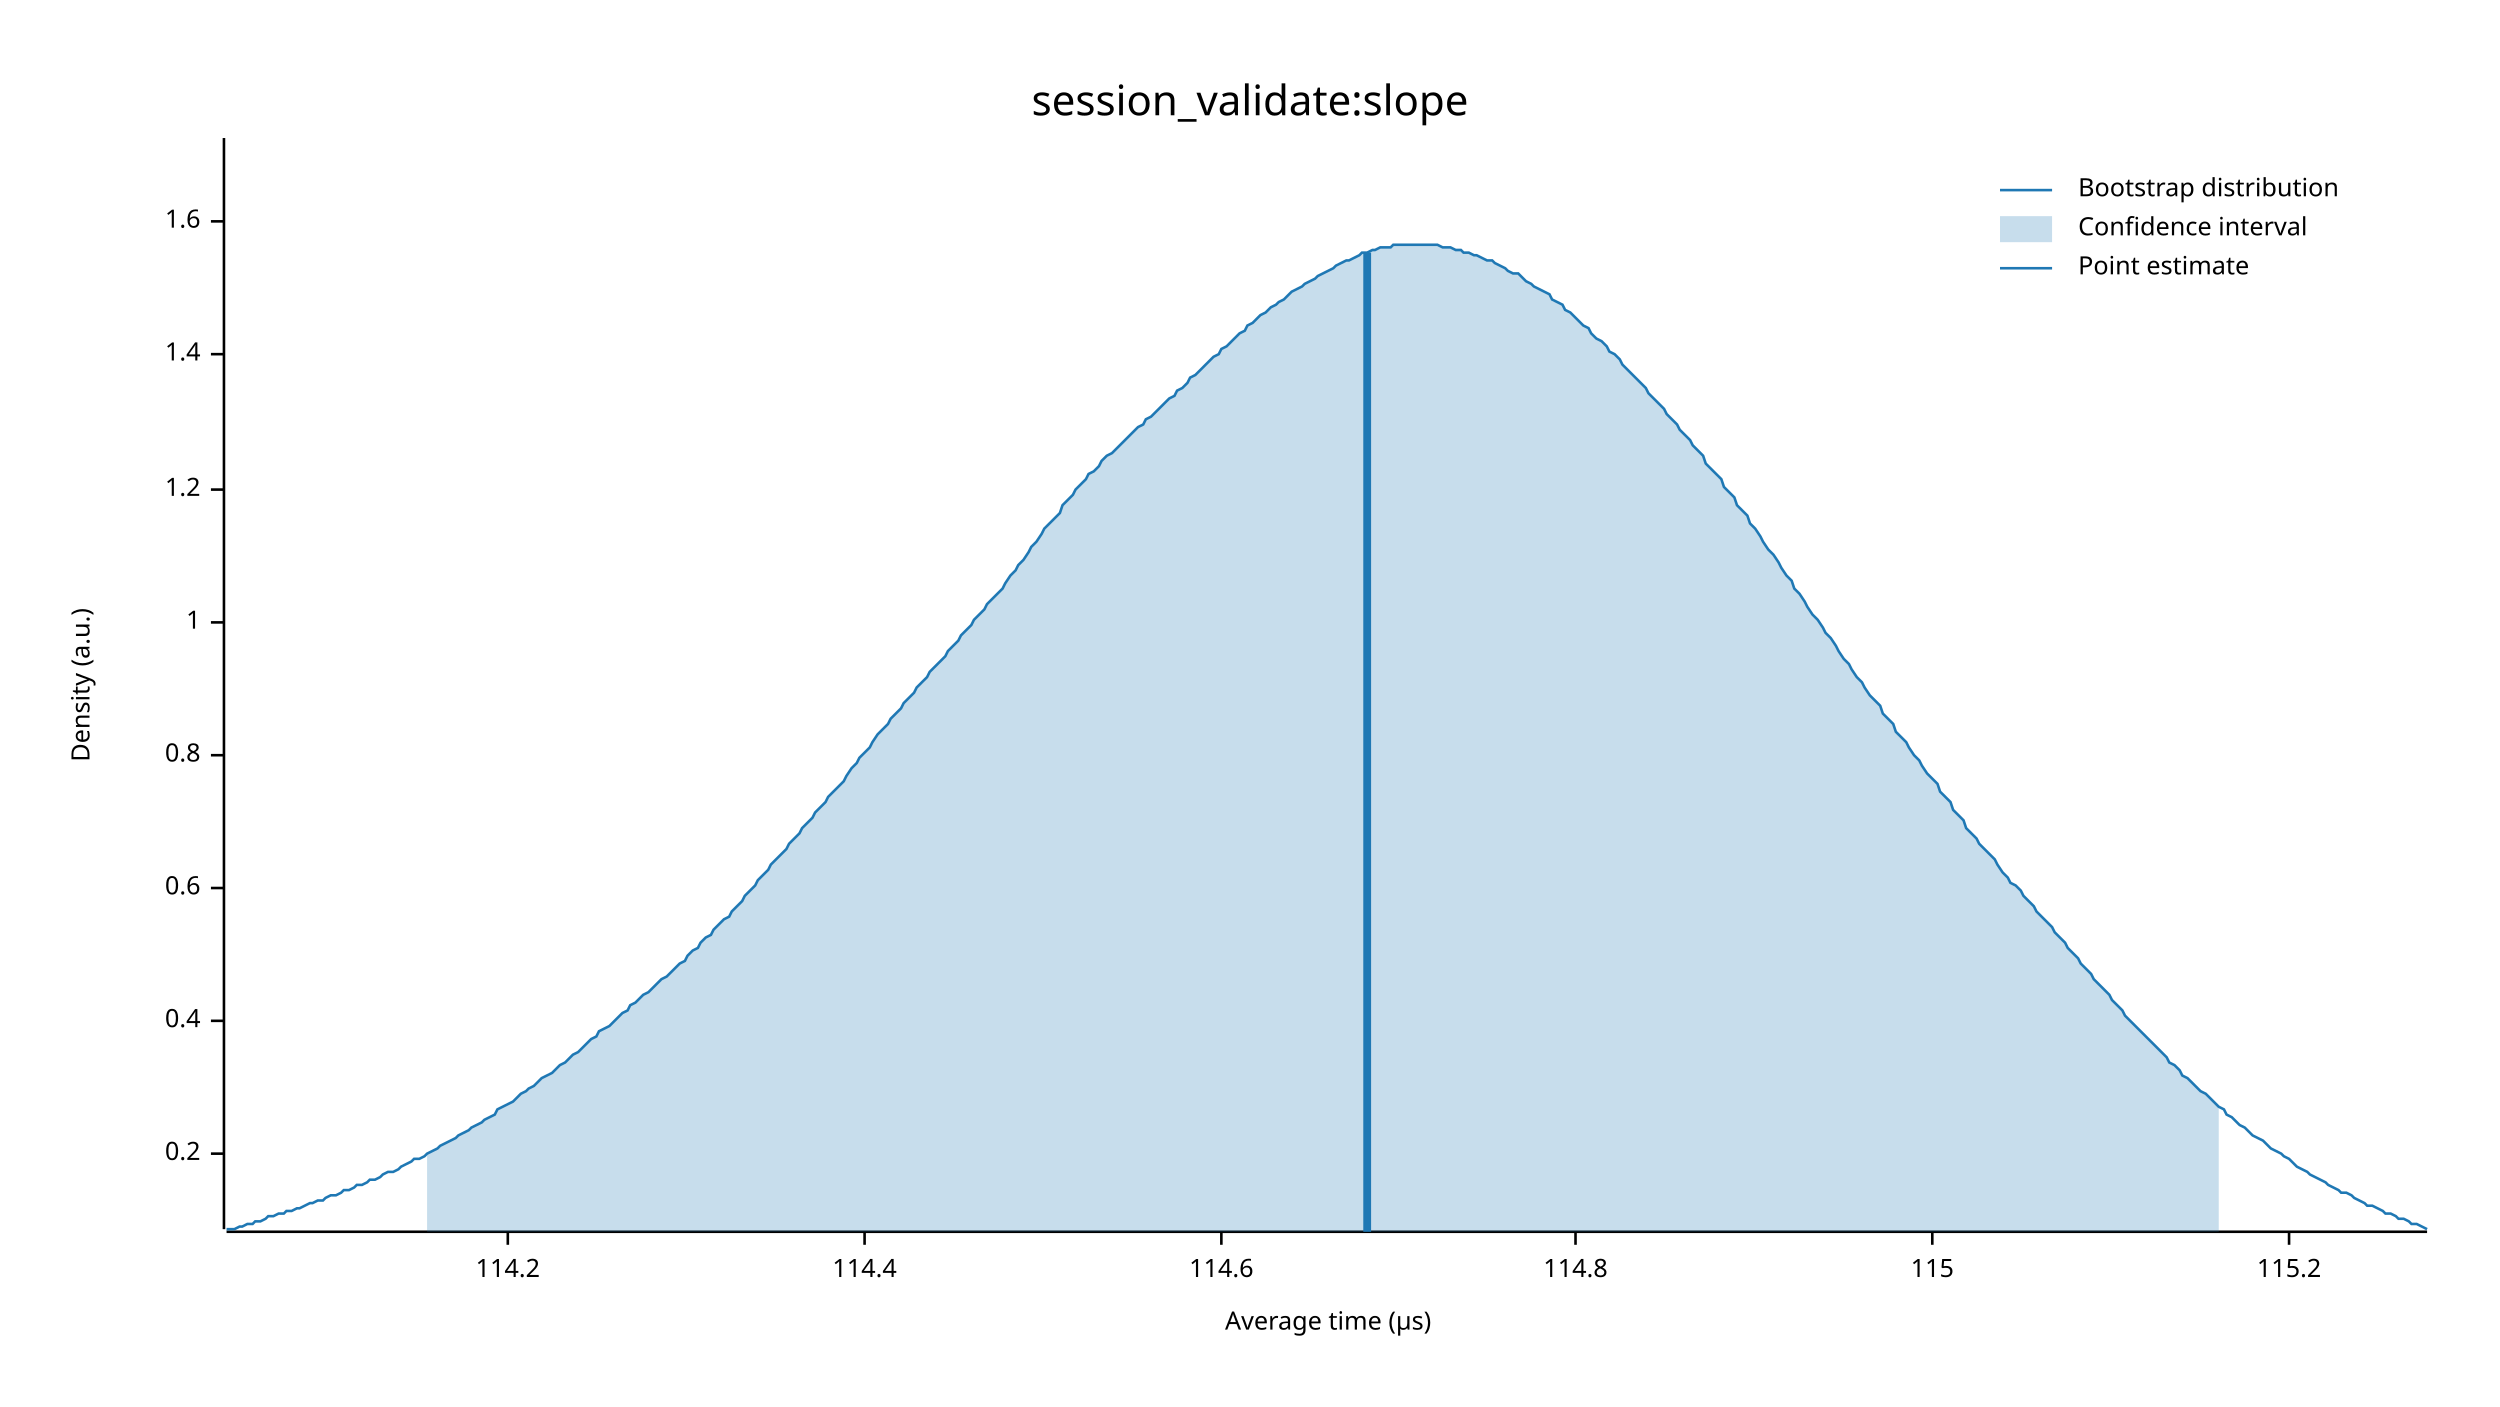
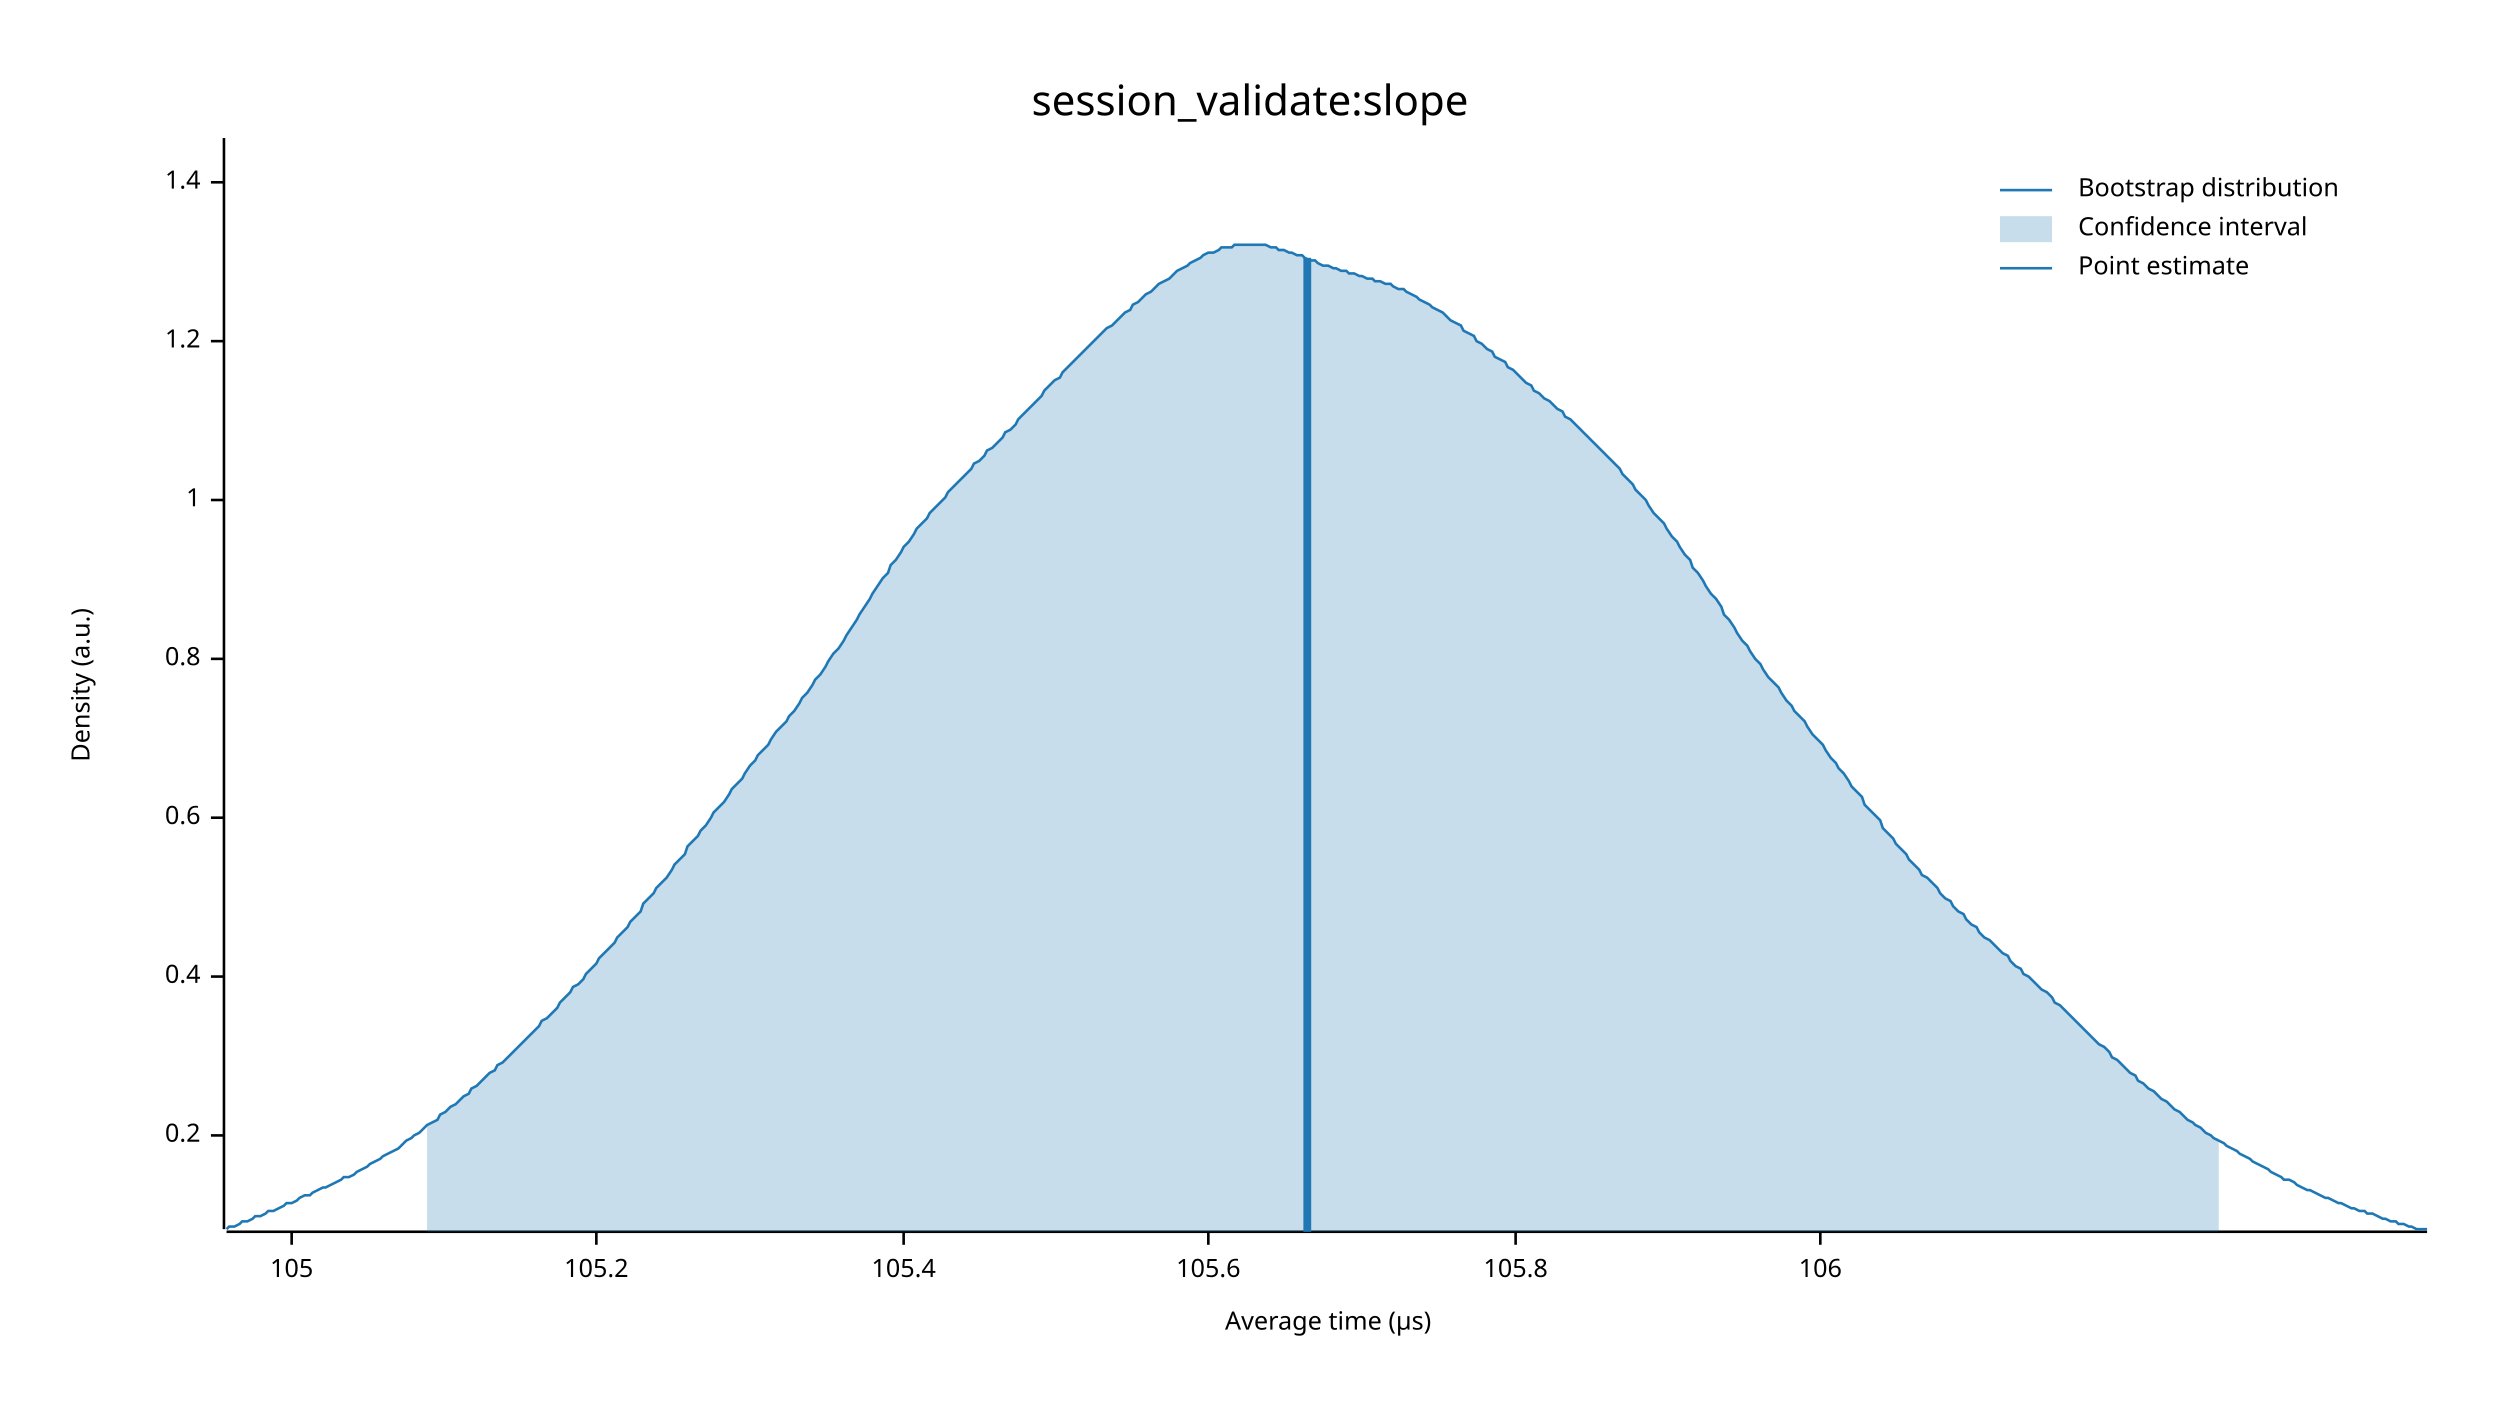
<svg xmlns="http://www.w3.org/2000/svg" width="960" height="540" viewBox="0 0 960 540">
  <text x="480" y="32" dy="0.76em" text-anchor="middle" font-family="sans-serif" font-size="16.129" opacity="1" fill="#000000">
session_validate:slope
</text>
  <text x="27" y="263" dy="0.76em" text-anchor="middle" font-family="sans-serif" font-size="9.677" opacity="1" fill="#000000" transform="rotate(270, 27, 263)">
Density (a.u.)
</text>
  <text x="510" y="513" dy="-0.5ex" text-anchor="middle" font-family="sans-serif" font-size="9.677" opacity="1" fill="#000000">
Average time (µs)
</text>
  <polyline fill="none" opacity="1" stroke="#000000" stroke-width="1" points="86,53 86,472 " />
-   <text x="77" y="443" dy="0.5ex" text-anchor="end" font-family="sans-serif" font-size="9.677" opacity="1" fill="#000000">
+   <text x="77" y="436" dy="0.5ex" text-anchor="end" font-family="sans-serif" font-size="9.677" opacity="1" fill="#000000">
0.2
</text>
-   <polyline fill="none" opacity="1" stroke="#000000" stroke-width="1" points="81,443 86,443 " />
-   <text x="77" y="392" dy="0.5ex" text-anchor="end" font-family="sans-serif" font-size="9.677" opacity="1" fill="#000000">
+   <polyline fill="none" opacity="1" stroke="#000000" stroke-width="1" points="81,436 86,436 " />
+   <text x="77" y="375" dy="0.5ex" text-anchor="end" font-family="sans-serif" font-size="9.677" opacity="1" fill="#000000">
0.4
</text>
-   <polyline fill="none" opacity="1" stroke="#000000" stroke-width="1" points="81,392 86,392 " />
-   <text x="77" y="341" dy="0.5ex" text-anchor="end" font-family="sans-serif" font-size="9.677" opacity="1" fill="#000000">
+   <polyline fill="none" opacity="1" stroke="#000000" stroke-width="1" points="81,375 86,375 " />
+   <text x="77" y="314" dy="0.5ex" text-anchor="end" font-family="sans-serif" font-size="9.677" opacity="1" fill="#000000">
0.6
</text>
-   <polyline fill="none" opacity="1" stroke="#000000" stroke-width="1" points="81,341 86,341 " />
-   <text x="77" y="290" dy="0.5ex" text-anchor="end" font-family="sans-serif" font-size="9.677" opacity="1" fill="#000000">
+   <polyline fill="none" opacity="1" stroke="#000000" stroke-width="1" points="81,314 86,314 " />
+   <text x="77" y="253" dy="0.5ex" text-anchor="end" font-family="sans-serif" font-size="9.677" opacity="1" fill="#000000">
0.8
</text>
-   <polyline fill="none" opacity="1" stroke="#000000" stroke-width="1" points="81,290 86,290 " />
-   <text x="77" y="239" dy="0.5ex" text-anchor="end" font-family="sans-serif" font-size="9.677" opacity="1" fill="#000000">
+   <polyline fill="none" opacity="1" stroke="#000000" stroke-width="1" points="81,253 86,253 " />
+   <text x="77" y="192" dy="0.5ex" text-anchor="end" font-family="sans-serif" font-size="9.677" opacity="1" fill="#000000">
1
</text>
-   <polyline fill="none" opacity="1" stroke="#000000" stroke-width="1" points="81,239 86,239 " />
-   <text x="77" y="188" dy="0.5ex" text-anchor="end" font-family="sans-serif" font-size="9.677" opacity="1" fill="#000000">
+   <polyline fill="none" opacity="1" stroke="#000000" stroke-width="1" points="81,192 86,192 " />
+   <text x="77" y="131" dy="0.5ex" text-anchor="end" font-family="sans-serif" font-size="9.677" opacity="1" fill="#000000">
1.2
</text>
-   <polyline fill="none" opacity="1" stroke="#000000" stroke-width="1" points="81,188 86,188 " />
-   <text x="77" y="136" dy="0.5ex" text-anchor="end" font-family="sans-serif" font-size="9.677" opacity="1" fill="#000000">
+   <polyline fill="none" opacity="1" stroke="#000000" stroke-width="1" points="81,131 86,131 " />
+   <text x="77" y="70" dy="0.5ex" text-anchor="end" font-family="sans-serif" font-size="9.677" opacity="1" fill="#000000">
1.4
</text>
-   <polyline fill="none" opacity="1" stroke="#000000" stroke-width="1" points="81,136 86,136 " />
-   <text x="77" y="85" dy="0.5ex" text-anchor="end" font-family="sans-serif" font-size="9.677" opacity="1" fill="#000000">
- 1.6
+   <polyline fill="none" opacity="1" stroke="#000000" stroke-width="1" points="81,70 86,70 " />
+   <polyline fill="none" opacity="1" stroke="#000000" stroke-width="1" points="87,473 932,473 " />
+   <text x="112" y="483" dy="0.76em" text-anchor="middle" font-family="sans-serif" font-size="9.677" opacity="1" fill="#000000">
+ 105
</text>
-   <polyline fill="none" opacity="1" stroke="#000000" stroke-width="1" points="81,85 86,85 " />
-   <polyline fill="none" opacity="1" stroke="#000000" stroke-width="1" points="87,473 932,473 " />
-   <text x="195" y="483" dy="0.76em" text-anchor="middle" font-family="sans-serif" font-size="9.677" opacity="1" fill="#000000">
- 114.2
+   <polyline fill="none" opacity="1" stroke="#000000" stroke-width="1" points="112,473 112,478 " />
+   <text x="229" y="483" dy="0.76em" text-anchor="middle" font-family="sans-serif" font-size="9.677" opacity="1" fill="#000000">
+ 105.2
</text>
-   <polyline fill="none" opacity="1" stroke="#000000" stroke-width="1" points="195,473 195,478 " />
-   <text x="332" y="483" dy="0.76em" text-anchor="middle" font-family="sans-serif" font-size="9.677" opacity="1" fill="#000000">
- 114.4
+   <polyline fill="none" opacity="1" stroke="#000000" stroke-width="1" points="229,473 229,478 " />
+   <text x="347" y="483" dy="0.76em" text-anchor="middle" font-family="sans-serif" font-size="9.677" opacity="1" fill="#000000">
+ 105.4
</text>
-   <polyline fill="none" opacity="1" stroke="#000000" stroke-width="1" points="332,473 332,478 " />
-   <text x="469" y="483" dy="0.76em" text-anchor="middle" font-family="sans-serif" font-size="9.677" opacity="1" fill="#000000">
- 114.6
+   <polyline fill="none" opacity="1" stroke="#000000" stroke-width="1" points="347,473 347,478 " />
+   <text x="464" y="483" dy="0.76em" text-anchor="middle" font-family="sans-serif" font-size="9.677" opacity="1" fill="#000000">
+ 105.6
</text>
-   <polyline fill="none" opacity="1" stroke="#000000" stroke-width="1" points="469,473 469,478 " />
-   <text x="605" y="483" dy="0.76em" text-anchor="middle" font-family="sans-serif" font-size="9.677" opacity="1" fill="#000000">
- 114.8
+   <polyline fill="none" opacity="1" stroke="#000000" stroke-width="1" points="464,473 464,478 " />
+   <text x="582" y="483" dy="0.76em" text-anchor="middle" font-family="sans-serif" font-size="9.677" opacity="1" fill="#000000">
+ 105.8
</text>
-   <polyline fill="none" opacity="1" stroke="#000000" stroke-width="1" points="605,473 605,478 " />
-   <text x="742" y="483" dy="0.76em" text-anchor="middle" font-family="sans-serif" font-size="9.677" opacity="1" fill="#000000">
- 115
+   <polyline fill="none" opacity="1" stroke="#000000" stroke-width="1" points="582,473 582,478 " />
+   <text x="699" y="483" dy="0.76em" text-anchor="middle" font-family="sans-serif" font-size="9.677" opacity="1" fill="#000000">
+ 106
</text>
-   <polyline fill="none" opacity="1" stroke="#000000" stroke-width="1" points="742,473 742,478 " />
-   <text x="879" y="483" dy="0.76em" text-anchor="middle" font-family="sans-serif" font-size="9.677" opacity="1" fill="#000000">
- 115.2
- </text>
-   <polyline fill="none" opacity="1" stroke="#000000" stroke-width="1" points="879,473 879,478 " />
-   <polyline fill="none" opacity="1" stroke="#1F78B4" stroke-width="1" points="87,472 88,472 90,472 92,471 93,471 95,470 97,470 98,469 100,469 102,468 103,467 105,467 107,466 109,466 110,465 112,465 114,464 115,464 117,463 119,462 120,462 122,461 124,461 125,460 127,459 129,459 131,458 132,457 134,457 136,456 137,455 139,455 141,454 142,453 144,453 146,452 147,451 149,450 151,450 153,449 154,448 156,447 158,446 159,445 161,445 163,444 164,443 166,442 168,441 169,440 171,439 173,438 175,437 176,436 178,435 180,434 181,433 183,432 185,431 186,430 188,429 190,428 191,426 193,425 195,424 197,423 198,422 200,420 202,419 203,418 205,417 207,415 208,414 210,413 212,412 214,410 215,409 217,408 219,406 220,405 222,404 224,402 225,401 227,399 229,398 230,396 232,395 234,394 236,392 237,391 239,389 241,388 242,386 244,385 246,383 247,382 249,381 251,379 252,378 254,376 256,375 258,373 259,372 261,370 263,369 264,367 266,365 268,364 269,362 271,360 273,359 274,357 276,355 278,353 280,352 281,350 283,348 285,346 286,344 288,342 290,340 291,338 293,336 295,334 296,332 298,330 300,328 302,326 303,324 305,322 307,320 308,318 310,316 312,314 313,312 315,310 317,308 318,306 320,304 322,302 324,300 325,298 327,295 329,293 330,291 332,289 334,287 335,285 337,282 339,280 341,278 342,276 344,274 346,272 347,270 349,268 351,266 352,264 354,262 356,260 357,258 359,256 361,254 363,252 364,250 366,248 368,246 369,244 371,242 373,240 374,238 376,236 378,234 379,232 381,230 383,228 385,226 386,224 388,221 390,219 391,217 393,215 395,212 396,210 398,208 400,205 401,203 403,201 405,199 407,197 408,194 410,192 412,190 413,188 415,186 417,184 418,182 420,181 422,179 423,177 425,175 427,174 429,172 430,171 432,169 434,167 435,166 437,164 439,163 440,161 442,160 444,158 445,157 447,155 449,153 451,152 452,150 454,149 456,147 457,145 459,144 461,142 462,141 464,139 466,137 468,136 469,134 471,133 473,131 474,130 476,128 478,127 479,125 481,124 483,122 484,121 486,120 488,118 490,117 491,116 493,115 495,113 496,112 498,111 500,110 501,109 503,108 505,107 506,106 508,105 510,104 512,103 513,102 515,101 517,100 518,100 520,99 522,98 523,97 525,97 527,96 528,96 530,95 532,95 534,95 535,94 537,94 539,94 540,94 542,94 544,94 545,94 547,94 549,94 550,94 552,94 554,95 556,95 557,95 559,96 561,96 562,97 564,97 566,98 567,98 569,99 571,100 573,100 574,101 576,102 578,103 579,104 581,105 583,105 584,106 586,108 588,109 589,110 591,111 593,112 595,113 596,115 598,116 600,117 601,119 603,120 605,122 606,123 608,125 610,126 611,128 613,130 615,131 617,133 618,135 620,136 622,138 623,140 625,142 627,144 628,145 630,147 632,149 633,151 635,153 637,155 639,157 640,159 642,161 644,163 645,165 647,167 649,169 650,171 652,173 654,175 655,178 657,180 659,182 661,184 662,187 664,189 666,191 667,194 669,196 671,198 672,201 674,203 676,206 677,208 679,211 681,213 683,216 684,218 686,221 688,223 689,226 691,228 693,231 694,233 696,236 698,238 700,241 701,243 703,245 705,248 706,250 708,253 710,255 711,257 713,260 715,262 716,264 718,267 720,269 722,271 723,274 725,276 727,278 728,281 730,283 732,285 733,287 735,290 737,292 738,294 740,297 742,299 744,301 745,304 747,306 749,308 750,311 752,313 754,315 755,318 757,320 759,322 760,324 762,326 764,328 766,330 767,332 769,335 771,337 772,339 774,340 776,342 777,344 779,346 781,348 782,350 784,352 786,354 788,356 789,358 791,360 793,362 794,364 796,366 798,368 799,370 801,372 803,374 804,376 806,378 808,380 810,382 811,384 813,386 815,388 816,390 818,392 820,394 821,395 823,397 825,399 827,401 828,402 830,404 832,406 833,408 835,409 837,411 838,413 840,414 842,416 843,417 845,419 847,420 849,422 850,423 852,425 854,426 855,428 857,429 859,431 860,432 862,433 864,435 865,436 867,437 869,438 871,440 872,441 874,442 876,443 877,444 879,445 881,447 882,448 884,449 886,450 887,451 889,452 891,453 893,454 894,455 896,456 898,457 899,458 901,458 903,459 904,460 906,461 908,462 909,463 911,463 913,464 915,465 916,466 918,466 920,467 921,468 923,468 925,469 926,470 928,470 930,471 932,472 " />
-   <polygon opacity="0.25" fill="#1F78B4" points="164,443 166,442 168,441 169,440 171,439 173,438 175,437 176,436 178,435 180,434 181,433 183,432 185,431 186,430 188,429 190,428 191,426 193,425 195,424 197,423 198,422 200,420 202,419 203,418 205,417 207,415 208,414 210,413 212,412 214,410 215,409 217,408 219,406 220,405 222,404 224,402 225,401 227,399 229,398 230,396 232,395 234,394 236,392 237,391 239,389 241,388 242,386 244,385 246,383 247,382 249,381 251,379 252,378 254,376 256,375 258,373 259,372 261,370 263,369 264,367 266,365 268,364 269,362 271,360 273,359 274,357 276,355 278,353 280,352 281,350 283,348 285,346 286,344 288,342 290,340 291,338 293,336 295,334 296,332 298,330 300,328 302,326 303,324 305,322 307,320 308,318 310,316 312,314 313,312 315,310 317,308 318,306 320,304 322,302 324,300 325,298 327,295 329,293 330,291 332,289 334,287 335,285 337,282 339,280 341,278 342,276 344,274 346,272 347,270 349,268 351,266 352,264 354,262 356,260 357,258 359,256 361,254 363,252 364,250 366,248 368,246 369,244 371,242 373,240 374,238 376,236 378,234 379,232 381,230 383,228 385,226 386,224 388,221 390,219 391,217 393,215 395,212 396,210 398,208 400,205 401,203 403,201 405,199 407,197 408,194 410,192 412,190 413,188 415,186 417,184 418,182 420,181 422,179 423,177 425,175 427,174 429,172 430,171 432,169 434,167 435,166 437,164 439,163 440,161 442,160 444,158 445,157 447,155 449,153 451,152 452,150 454,149 456,147 457,145 459,144 461,142 462,141 464,139 466,137 468,136 469,134 471,133 473,131 474,130 476,128 478,127 479,125 481,124 483,122 484,121 486,120 488,118 490,117 491,116 493,115 495,113 496,112 498,111 500,110 501,109 503,108 505,107 506,106 508,105 510,104 512,103 513,102 515,101 517,100 518,100 520,99 522,98 523,97 525,97 527,96 528,96 530,95 532,95 534,95 535,94 537,94 539,94 540,94 542,94 544,94 545,94 547,94 549,94 550,94 552,94 554,95 556,95 557,95 559,96 561,96 562,97 564,97 566,98 567,98 569,99 571,100 573,100 574,101 576,102 578,103 579,104 581,105 583,105 584,106 586,108 588,109 589,110 591,111 593,112 595,113 596,115 598,116 600,117 601,119 603,120 605,122 606,123 608,125 610,126 611,128 613,130 615,131 617,133 618,135 620,136 622,138 623,140 625,142 627,144 628,145 630,147 632,149 633,151 635,153 637,155 639,157 640,159 642,161 644,163 645,165 647,167 649,169 650,171 652,173 654,175 655,178 657,180 659,182 661,184 662,187 664,189 666,191 667,194 669,196 671,198 672,201 674,203 676,206 677,208 679,211 681,213 683,216 684,218 686,221 688,223 689,226 691,228 693,231 694,233 696,236 698,238 700,241 701,243 703,245 705,248 706,250 708,253 710,255 711,257 713,260 715,262 716,264 718,267 720,269 722,271 723,274 725,276 727,278 728,281 730,283 732,285 733,287 735,290 737,292 738,294 740,297 742,299 744,301 745,304 747,306 749,308 750,311 752,313 754,315 755,318 757,320 759,322 760,324 762,326 764,328 766,330 767,332 769,335 771,337 772,339 774,340 776,342 777,344 779,346 781,348 782,350 784,352 786,354 788,356 789,358 791,360 793,362 794,364 796,366 798,368 799,370 801,372 803,374 804,376 806,378 808,380 810,382 811,384 813,386 815,388 816,390 818,392 820,394 821,395 823,397 825,399 827,401 828,402 830,404 832,406 833,408 835,409 837,411 838,413 840,414 842,416 843,417 845,419 847,420 849,422 850,423 852,425 852,473 164,473 " />
-   <polyline fill="none" opacity="1" stroke="#1F78B4" stroke-width="3" points="525,473 525,97 " />
+   <polyline fill="none" opacity="1" stroke="#000000" stroke-width="1" points="699,473 699,478 " />
+   <polyline fill="none" opacity="1" stroke="#1F78B4" stroke-width="1" points="87,472 88,471 90,471 92,470 93,469 95,469 97,468 98,467 100,467 102,466 103,465 105,465 107,464 109,463 110,462 112,462 114,461 115,460 117,459 119,459 120,458 122,457 124,456 125,456 127,455 129,454 131,453 132,452 134,452 136,451 137,450 139,449 141,448 142,447 144,446 146,445 147,444 149,443 151,442 153,441 154,440 156,438 158,437 159,436 161,435 163,433 164,432 166,431 168,430 169,428 171,427 173,425 175,424 176,423 178,421 180,420 181,418 183,417 185,415 186,414 188,412 190,411 191,409 193,408 195,406 197,404 198,403 200,401 202,399 203,398 205,396 207,394 208,392 210,391 212,389 214,387 215,385 217,383 219,381 220,379 222,378 224,376 225,374 227,372 229,370 230,368 232,366 234,364 236,362 237,360 239,358 241,356 242,354 244,352 246,350 247,347 249,345 251,343 252,341 254,339 256,337 258,334 259,332 261,330 263,328 264,325 266,323 268,321 269,319 271,317 273,314 274,312 276,310 278,308 280,305 281,303 283,301 285,299 286,297 288,294 290,292 291,290 293,288 295,286 296,284 298,281 300,279 302,277 303,275 305,273 307,270 308,268 310,266 312,263 313,261 315,259 317,256 318,254 320,251 322,249 324,246 325,244 327,241 329,238 330,236 332,233 334,230 335,228 337,225 339,222 341,220 342,217 344,215 346,212 347,210 349,208 351,205 352,203 354,201 356,199 357,197 359,195 361,193 363,191 364,189 366,187 368,185 369,184 371,182 373,180 374,178 376,177 378,175 379,173 381,172 383,170 385,168 386,166 388,165 390,163 391,161 393,159 395,157 396,156 398,154 400,152 401,150 403,148 405,146 407,145 408,143 410,141 412,139 413,138 415,136 417,134 418,133 420,131 422,129 423,128 425,126 427,125 429,123 430,122 432,120 434,119 435,117 437,116 439,114 440,113 442,112 444,110 445,109 447,108 449,107 451,105 452,104 454,103 456,102 457,101 459,100 461,99 462,98 464,97 466,97 468,96 469,95 471,95 473,95 474,94 476,94 478,94 479,94 481,94 483,94 484,94 486,94 488,95 490,95 491,96 493,96 495,97 496,97 498,98 500,98 501,99 503,100 505,100 506,101 508,102 510,102 512,103 513,103 515,104 517,104 518,105 520,105 522,106 523,106 525,107 527,107 528,108 530,108 532,109 534,109 535,110 537,111 539,111 540,112 542,113 544,114 545,115 547,116 549,117 550,118 552,119 554,120 556,122 557,123 559,124 561,125 562,127 564,128 566,129 567,131 569,132 571,134 573,135 574,137 576,138 578,139 579,141 581,142 583,144 584,145 586,147 588,148 589,150 591,151 593,153 595,154 596,155 598,157 600,158 601,160 603,161 605,163 606,164 608,166 610,168 611,169 613,171 615,173 617,175 618,176 620,178 622,180 623,182 625,184 627,186 628,188 630,190 632,192 633,194 635,197 637,199 639,201 640,203 642,206 644,208 645,210 647,213 649,215 650,218 652,220 654,223 655,225 657,228 659,230 661,233 662,236 664,238 666,241 667,243 669,246 671,248 672,250 674,253 676,255 677,257 679,260 681,262 683,264 684,266 686,269 688,271 689,273 691,275 693,277 694,279 696,282 698,284 700,286 701,288 703,291 705,293 706,295 708,297 710,300 711,302 713,304 715,306 716,309 718,311 720,313 722,315 723,318 725,320 727,322 728,324 730,326 732,328 733,330 735,332 737,334 738,336 740,337 742,339 744,341 745,343 747,345 749,346 750,348 752,350 754,351 755,353 757,355 759,356 760,358 762,360 764,361 766,363 767,364 769,366 771,367 772,369 774,371 776,372 777,374 779,375 781,377 782,378 784,380 786,381 788,383 789,385 791,386 793,388 794,389 796,391 798,393 799,394 801,396 803,398 804,399 806,401 808,402 810,404 811,406 813,407 815,409 816,410 818,412 820,413 821,415 823,416 825,418 827,419 828,420 830,422 832,423 833,424 835,426 837,427 838,428 840,430 842,431 843,432 845,433 847,435 849,436 850,437 852,438 854,439 855,440 857,441 859,442 860,443 862,444 864,445 865,446 867,447 869,448 871,449 872,450 874,451 876,452 877,453 879,453 881,454 882,455 884,456 886,457 887,457 889,458 891,459 893,460 894,460 896,461 898,462 899,462 901,463 903,464 904,464 906,465 908,465 909,466 911,466 913,467 915,468 916,468 918,469 920,469 921,470 923,470 925,471 926,471 928,472 930,472 932,472 " />
+   <polygon opacity="0.25" fill="#1F78B4" points="164,432 166,431 168,430 169,428 171,427 173,425 175,424 176,423 178,421 180,420 181,418 183,417 185,415 186,414 188,412 190,411 191,409 193,408 195,406 197,404 198,403 200,401 202,399 203,398 205,396 207,394 208,392 210,391 212,389 214,387 215,385 217,383 219,381 220,379 222,378 224,376 225,374 227,372 229,370 230,368 232,366 234,364 236,362 237,360 239,358 241,356 242,354 244,352 246,350 247,347 249,345 251,343 252,341 254,339 256,337 258,334 259,332 261,330 263,328 264,325 266,323 268,321 269,319 271,317 273,314 274,312 276,310 278,308 280,305 281,303 283,301 285,299 286,297 288,294 290,292 291,290 293,288 295,286 296,284 298,281 300,279 302,277 303,275 305,273 307,270 308,268 310,266 312,263 313,261 315,259 317,256 318,254 320,251 322,249 324,246 325,244 327,241 329,238 330,236 332,233 334,230 335,228 337,225 339,222 341,220 342,217 344,215 346,212 347,210 349,208 351,205 352,203 354,201 356,199 357,197 359,195 361,193 363,191 364,189 366,187 368,185 369,184 371,182 373,180 374,178 376,177 378,175 379,173 381,172 383,170 385,168 386,166 388,165 390,163 391,161 393,159 395,157 396,156 398,154 400,152 401,150 403,148 405,146 407,145 408,143 410,141 412,139 413,138 415,136 417,134 418,133 420,131 422,129 423,128 425,126 427,125 429,123 430,122 432,120 434,119 435,117 437,116 439,114 440,113 442,112 444,110 445,109 447,108 449,107 451,105 452,104 454,103 456,102 457,101 459,100 461,99 462,98 464,97 466,97 468,96 469,95 471,95 473,95 474,94 476,94 478,94 479,94 481,94 483,94 484,94 486,94 488,95 490,95 491,96 493,96 495,97 496,97 498,98 500,98 501,99 503,100 505,100 506,101 508,102 510,102 512,103 513,103 515,104 517,104 518,105 520,105 522,106 523,106 525,107 527,107 528,108 530,108 532,109 534,109 535,110 537,111 539,111 540,112 542,113 544,114 545,115 547,116 549,117 550,118 552,119 554,120 556,122 557,123 559,124 561,125 562,127 564,128 566,129 567,131 569,132 571,134 573,135 574,137 576,138 578,139 579,141 581,142 583,144 584,145 586,147 588,148 589,150 591,151 593,153 595,154 596,155 598,157 600,158 601,160 603,161 605,163 606,164 608,166 610,168 611,169 613,171 615,173 617,175 618,176 620,178 622,180 623,182 625,184 627,186 628,188 630,190 632,192 633,194 635,197 637,199 639,201 640,203 642,206 644,208 645,210 647,213 649,215 650,218 652,220 654,223 655,225 657,228 659,230 661,233 662,236 664,238 666,241 667,243 669,246 671,248 672,250 674,253 676,255 677,257 679,260 681,262 683,264 684,266 686,269 688,271 689,273 691,275 693,277 694,279 696,282 698,284 700,286 701,288 703,291 705,293 706,295 708,297 710,300 711,302 713,304 715,306 716,309 718,311 720,313 722,315 723,318 725,320 727,322 728,324 730,326 732,328 733,330 735,332 737,334 738,336 740,337 742,339 744,341 745,343 747,345 749,346 750,348 752,350 754,351 755,353 757,355 759,356 760,358 762,360 764,361 766,363 767,364 769,366 771,367 772,369 774,371 776,372 777,374 779,375 781,377 782,378 784,380 786,381 788,383 789,385 791,386 793,388 794,389 796,391 798,393 799,394 801,396 803,398 804,399 806,401 808,402 810,404 811,406 813,407 815,409 816,410 818,412 820,413 821,415 823,416 825,418 827,419 828,420 830,422 832,423 833,424 835,426 837,427 838,428 840,430 842,431 843,432 845,433 847,435 849,436 850,437 852,438 852,473 164,473 " />
+   <polyline fill="none" opacity="1" stroke="#1F78B4" stroke-width="3" points="502,473 502,99 " />
  <text x="798" y="68" dy="0.76em" text-anchor="start" font-family="sans-serif" font-size="9.677" opacity="1" fill="#000000">
Bootstrap distribution
</text>
  <text x="798" y="83" dy="0.76em" text-anchor="start" font-family="sans-serif" font-size="9.677" opacity="1" fill="#000000">
Confidence interval
</text>
  <text x="798" y="98" dy="0.76em" text-anchor="start" font-family="sans-serif" font-size="9.677" opacity="1" fill="#000000">
Point estimate
</text>
  <polyline fill="none" opacity="1" stroke="#1F78B4" stroke-width="1" points="768,73 788,73 " />
  <rect x="768" y="83" width="20" height="10" opacity="0.25" fill="#1F78B4" stroke="none" />
  <polyline fill="none" opacity="1" stroke="#1F78B4" stroke-width="1" points="768,103 788,103 " />
</svg>
